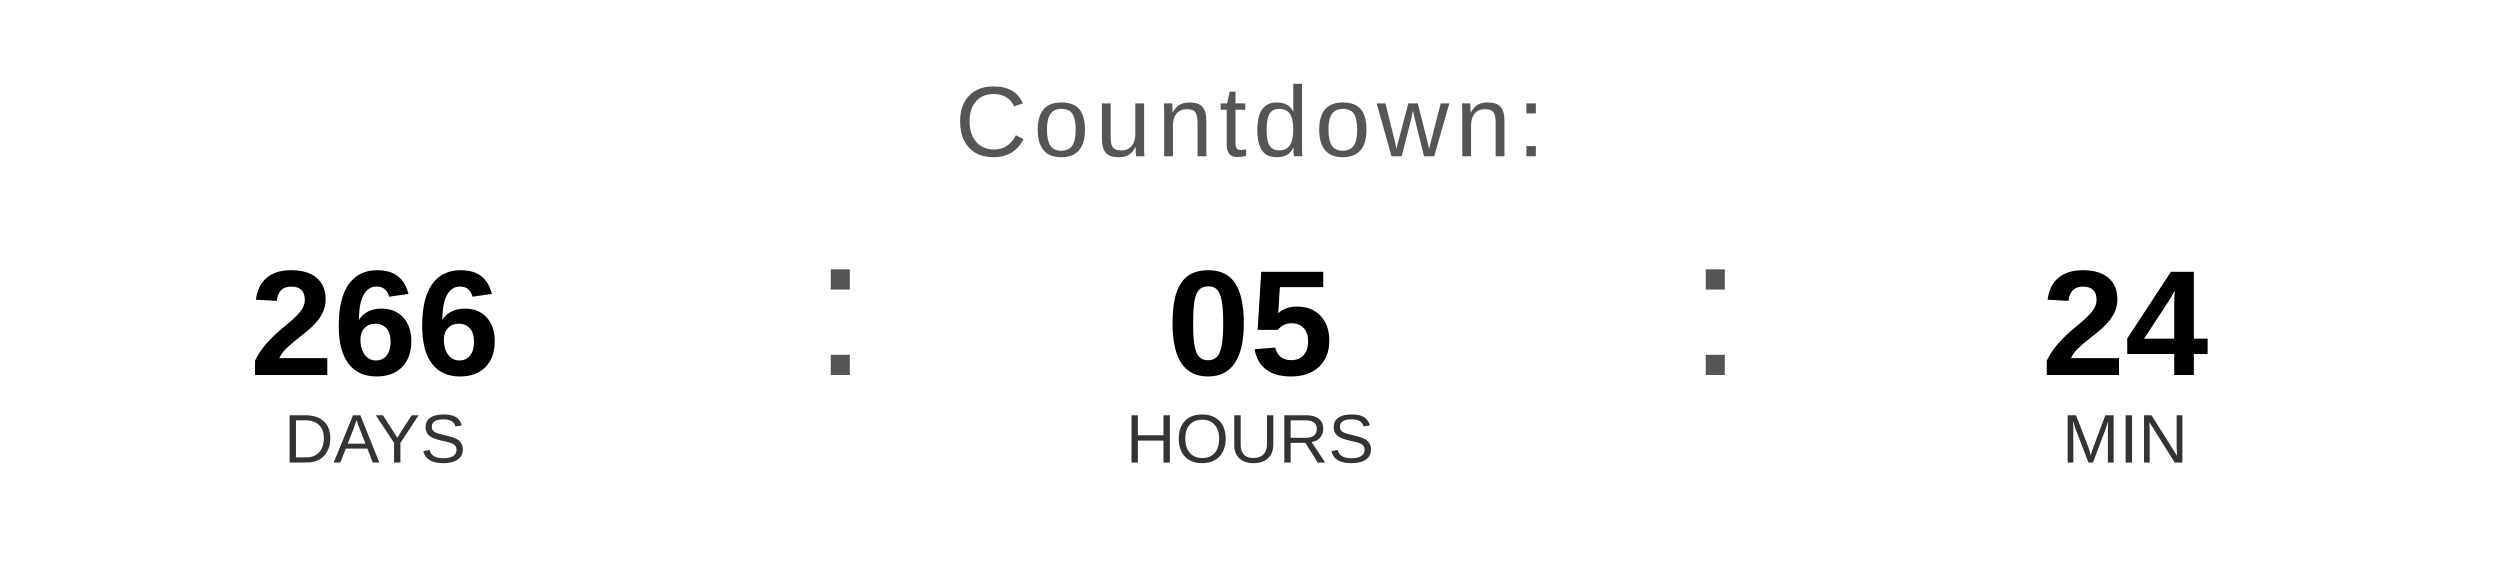
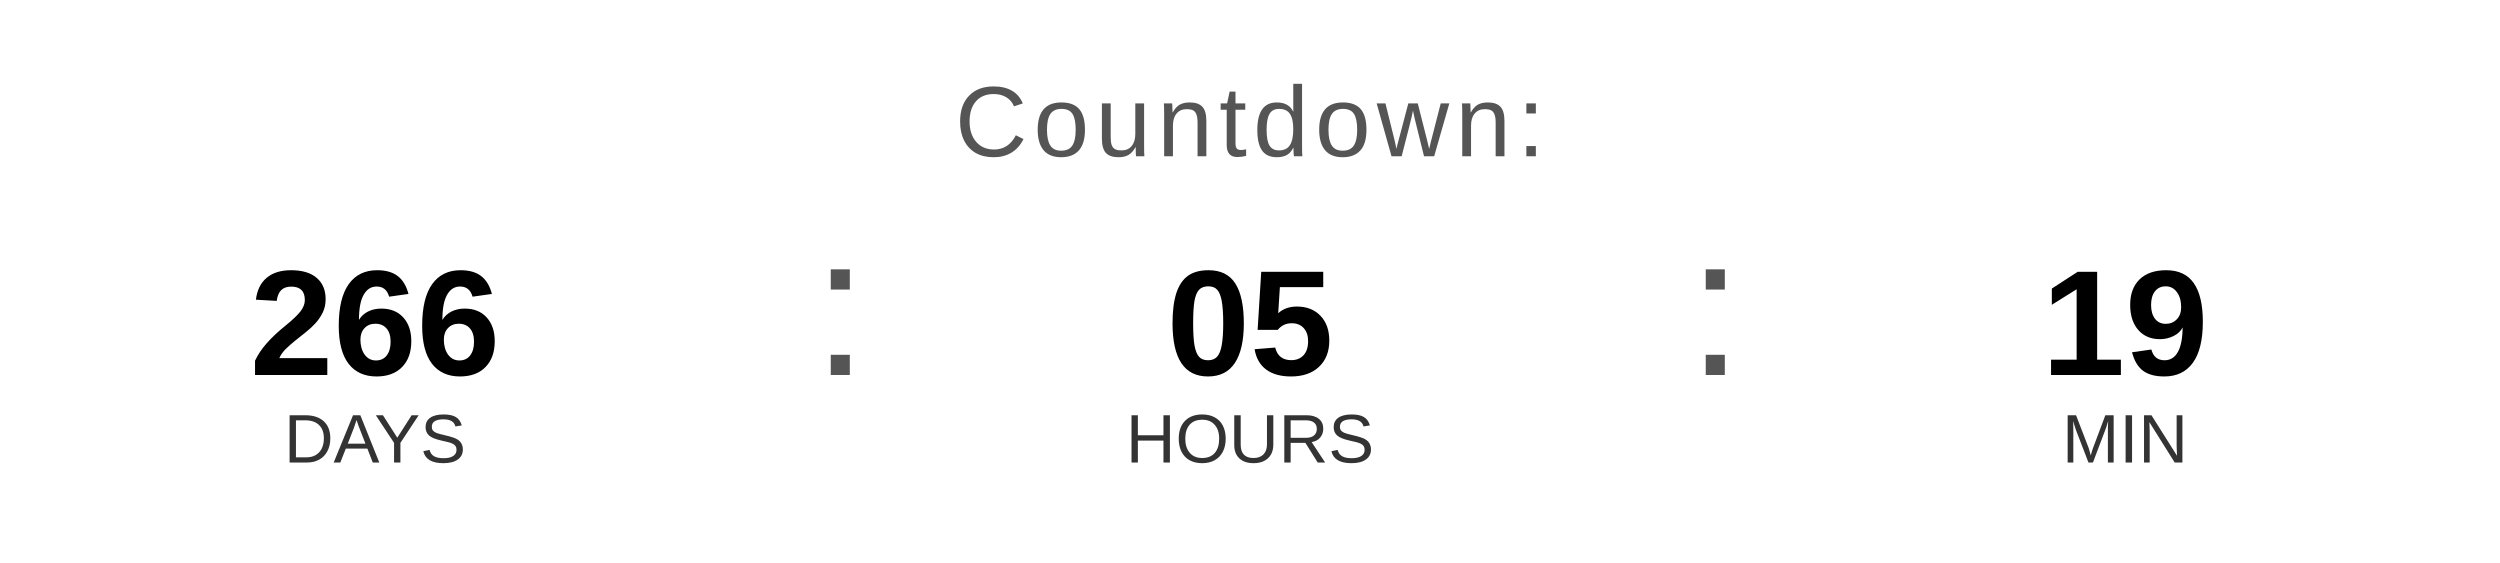
<svg xmlns="http://www.w3.org/2000/svg" width="400" height="90" viewBox="0 0 400 90">
  <text x="200" y="25" font-family="Arial, Helvetica, sans-serif" font-size="16" fill="#555555" text-anchor="middle" letter-spacing="1">
    Countdown:
  </text>
  <text x="60" y="60" font-family="Arial, Helvetica, sans-serif" font-size="24" font-weight="bold" fill="#000000" text-anchor="middle">266</text>
  <text x="60" y="74" font-family="Arial, Helvetica, sans-serif" font-size="11" fill="#333333" text-anchor="middle">DAYS</text>
  <text x="130" y="60" font-family="Arial, sans-serif" font-size="32" fill="#555555">:</text>
  <text x="200" y="60" font-family="Arial, Helvetica, sans-serif" font-size="24" font-weight="bold" fill="#000000" text-anchor="middle">05</text>
  <text x="200" y="74" font-family="Arial, Helvetica, sans-serif" font-size="11" fill="#333333" text-anchor="middle">HOURS</text>
  <text x="270" y="60" font-family="Arial, sans-serif" font-size="32" fill="#555555">:</text>
-   <text x="340" y="60" font-family="Arial, Helvetica, sans-serif" font-size="24" font-weight="bold" fill="#000000" text-anchor="middle">24</text>
+   <text x="340" y="60" font-family="Arial, Helvetica, sans-serif" font-size="24" font-weight="bold" fill="#000000" text-anchor="middle">19</text>
  <text x="340" y="74" font-family="Arial, Helvetica, sans-serif" font-size="11" fill="#333333" text-anchor="middle">MIN</text>
</svg>
